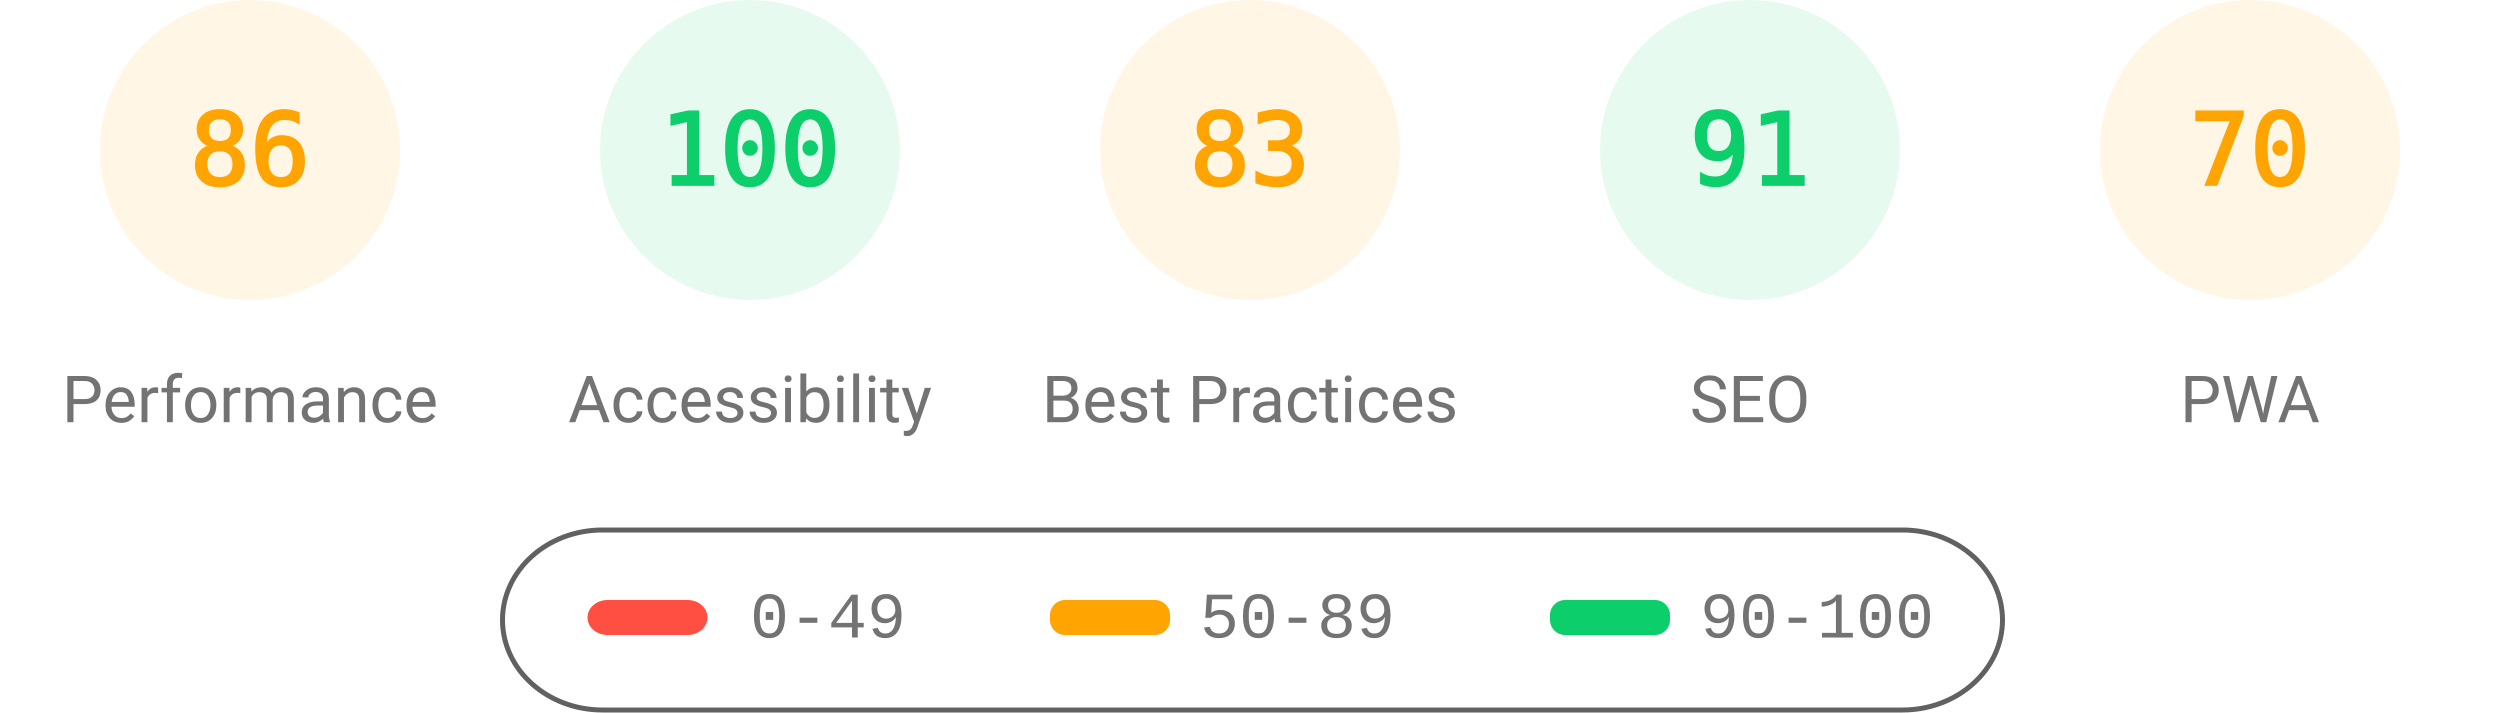
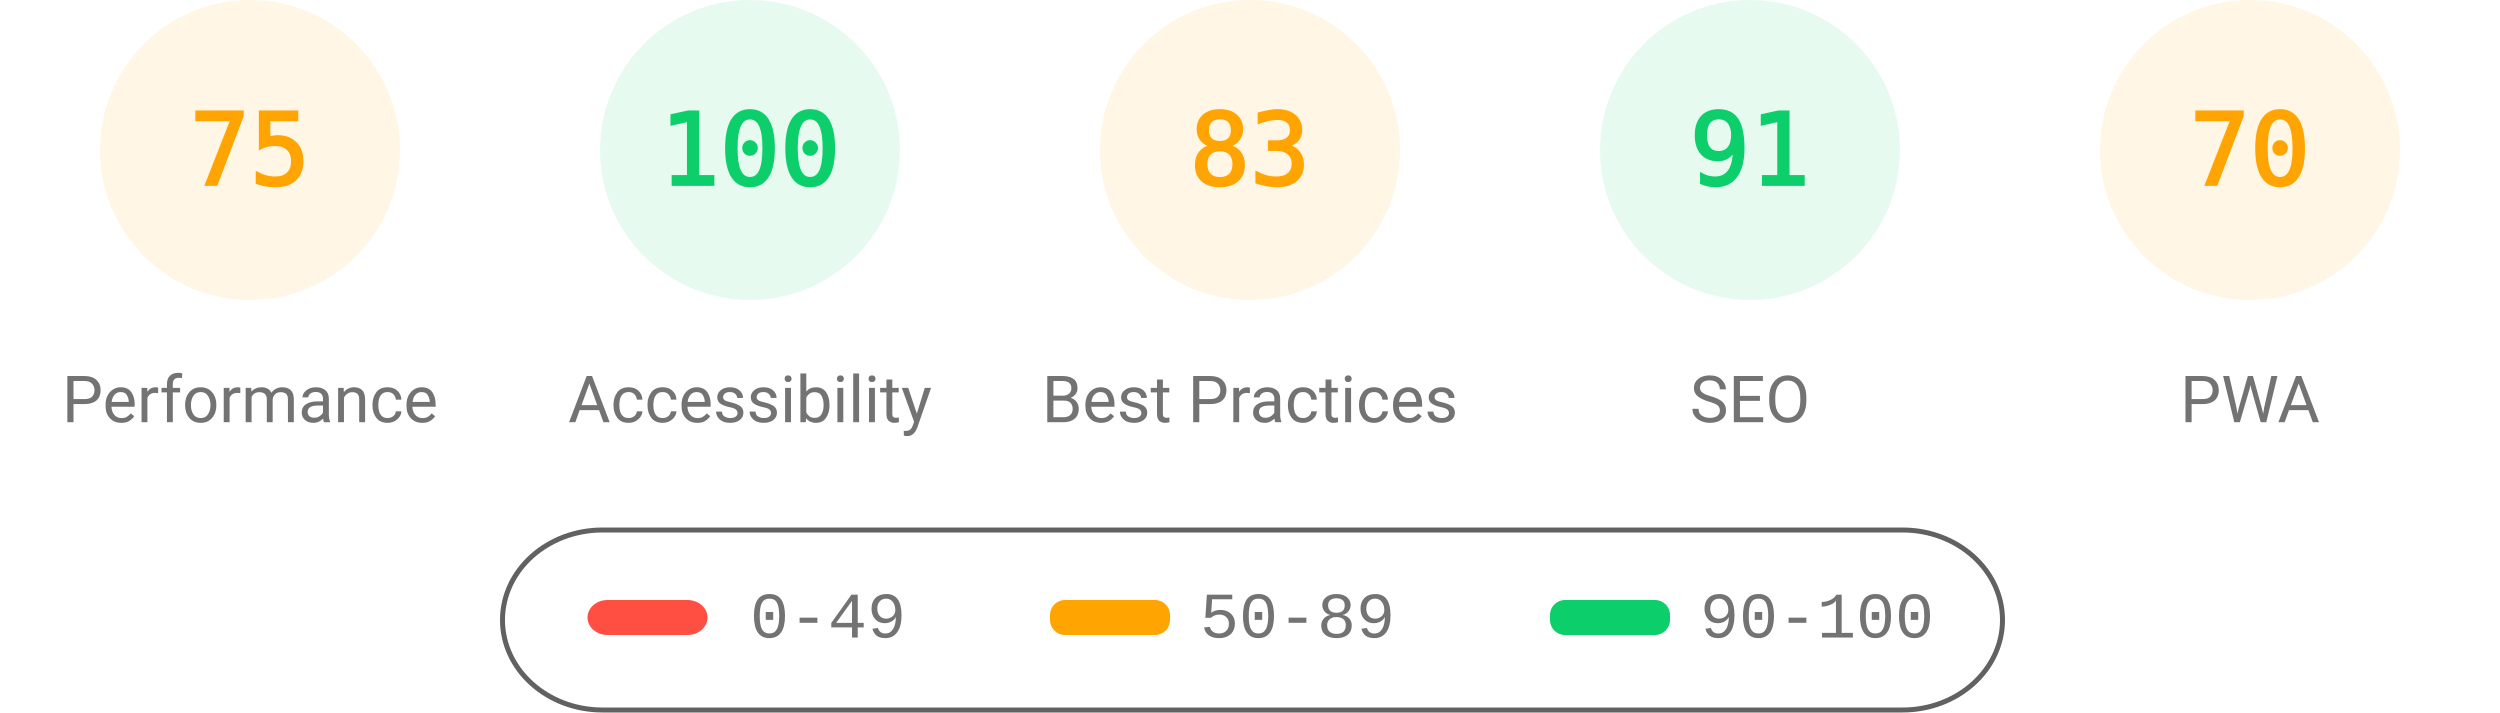
<svg xmlns="http://www.w3.org/2000/svg" fill="none" width="1000" height="285">
  <style>.gauge-base{opacity:.1}.gauge-arc{fill:none;animation-delay:250ms;stroke-linecap:round;transform:rotate(-90deg);transform-origin:100px 60px;animation:load-gauge 1s ease forwards}.guage-text{font-size:40px;font-family:monospace;text-align:center}.guage-red{color:#ff4e42;fill:#ff4e42;stroke:#ff4e42}.guage-orange{color:#ffa400;fill:#ffa400;stroke:#ffa400}.guage-green{color:#0cce6b;fill:#0cce6b;stroke:#0cce6b}.guage-undefined{color:#5c5c5c;fill:#5c5c5c;stroke:#5c5c5c}.guage-title{color:#737373;fill:#737373;stroke:none;font-size:26px;line-height:26px;font-family:Roboto,Halvetica,Arial,sans-serif}@keyframes load-gauge{from{stroke-dasharray:0 352.858}}</style>
  <svg class="guage-div guage-perf guage-orange" viewBox="0 0 200 200" width="200" height="200">
    <circle class="gauge-base" r="56" cx="100" cy="60" stroke-width="8" />
-     <circle class="gauge-arc guage-arc-1" r="56" cx="100" cy="60" stroke-width="8" style="stroke-dasharray:302.598,351.858" />
-     <text class="guage-text" x="100" y="60" alignment-baseline="central" dominant-baseline="central" text-anchor="middle">86</text>
+     <circle class="gauge-arc guage-arc-1" r="56" cx="100" cy="60" stroke-width="8" style="stroke-dasharray:263.893,351.858" />
+     <text class="guage-text" x="100" y="60" alignment-baseline="central" dominant-baseline="central" text-anchor="middle">75</text>
    <text class="guage-title" x="100" y="160" alignment-baseline="central" dominant-baseline="central" text-anchor="middle">Performance</text>
  </svg>
  <svg class="guage-div guage-acc guage-green" viewBox="0 0 200 200" width="200" height="200" x="200">
    <circle class="gauge-base" r="56" cx="100" cy="60" stroke-width="8" />
    <circle class="gauge-arc guage-arc-2" r="56" cx="100" cy="60" stroke-width="8" style="stroke-dasharray:351.858,351.858" />
    <text class="guage-text" x="100" y="60" alignment-baseline="central" dominant-baseline="central" text-anchor="middle">100</text>
    <text class="guage-title" x="100" y="160" alignment-baseline="central" dominant-baseline="central" text-anchor="middle">Accessibility</text>
  </svg>
  <svg class="guage-div guage-best guage-orange" viewBox="0 0 200 200" width="200" height="200" x="400">
    <circle class="gauge-base" r="56" cx="100" cy="60" stroke-width="8" />
    <circle class="gauge-arc guage-arc-3" r="56" cx="100" cy="60" stroke-width="8" style="stroke-dasharray:292.042,351.858" />
    <text class="guage-text" x="100" y="60" alignment-baseline="central" dominant-baseline="central" text-anchor="middle">83</text>
    <text class="guage-title" x="100" y="160" alignment-baseline="central" dominant-baseline="central" text-anchor="middle">Best Practices</text>
  </svg>
  <svg class="guage-div guage-seo guage-green" viewBox="0 0 200 200" width="200" height="200" x="600">
    <circle class="gauge-base" r="56" cx="100" cy="60" stroke-width="8" />
    <circle class="gauge-arc guage-arc-4" r="56" cx="100" cy="60" stroke-width="8" style="stroke-dasharray:320.191,351.858" />
    <text class="guage-text" x="100" y="60" alignment-baseline="central" dominant-baseline="central" text-anchor="middle">91</text>
    <text class="guage-title" x="100" y="160" alignment-baseline="central" dominant-baseline="central" text-anchor="middle">SEO</text>
  </svg>
  <svg class="guage-div guage-pwa guage-orange" viewBox="0 0 200 200" width="200" height="200" x="800">
    <circle class="gauge-base" r="56" cx="100" cy="60" stroke-width="8" />
    <circle class="gauge-arc guage-arc-4" r="56" cx="100" cy="60" stroke-width="8" style="stroke-dasharray:246.301,351.858" />
    <text class="guage-text" x="100" y="60" alignment-baseline="central" dominant-baseline="central" text-anchor="middle">70</text>
    <text class="guage-title" x="100" y="160" alignment-baseline="central" dominant-baseline="central" text-anchor="middle">PWA</text>
  </svg>
  <svg width="604" height="76" x="200" y="210">
    <path fill="none" id="canvas_background" d="M-1-1h604v80H-1z" />
    <rect fill-opacity="0" stroke="#616161" stroke-width="2" rx="40" id="svg_2" height="72" width="600" y="2" x="1" fill="#000" />
    <rect stroke="#000" rx="8" id="svg_3" height="14" width="48" y="30" x="35" stroke-opacity="null" stroke-width="0" fill="#ff4e42" />
    <rect stroke="#000" rx="6" id="svg_4" height="14" width="48" y="30" x="220" stroke-opacity="null" stroke-width="0" fill="#ffa400" />
    <rect stroke="#000" rx="6" id="svg_5" height="14" width="48" y="30" x="420" stroke-opacity="null" stroke-width="0" fill="#0cce6b" />
    <text xml:space="preserve" text-anchor="start" font-family="'Courier New', Courier, monospace" font-size="26" id="svg_6" y="45" x="100" stroke-opacity="null" stroke-width="0" stroke="#000" fill="#737373">0-49</text>
    <text xml:space="preserve" text-anchor="start" font-family="'Courier New', Courier, monospace" font-size="26" id="svg_7" y="45" x="280" stroke-opacity="null" stroke-width="0" stroke="#000" fill="#737373">50-89</text>
    <text xml:space="preserve" text-anchor="start" font-family="'Courier New', Courier, monospace" font-size="26" id="svg_8" y="45" x="480" stroke-opacity="null" stroke-width="0" stroke="#000" fill="#737373">90-100</text>
  </svg>
</svg>
